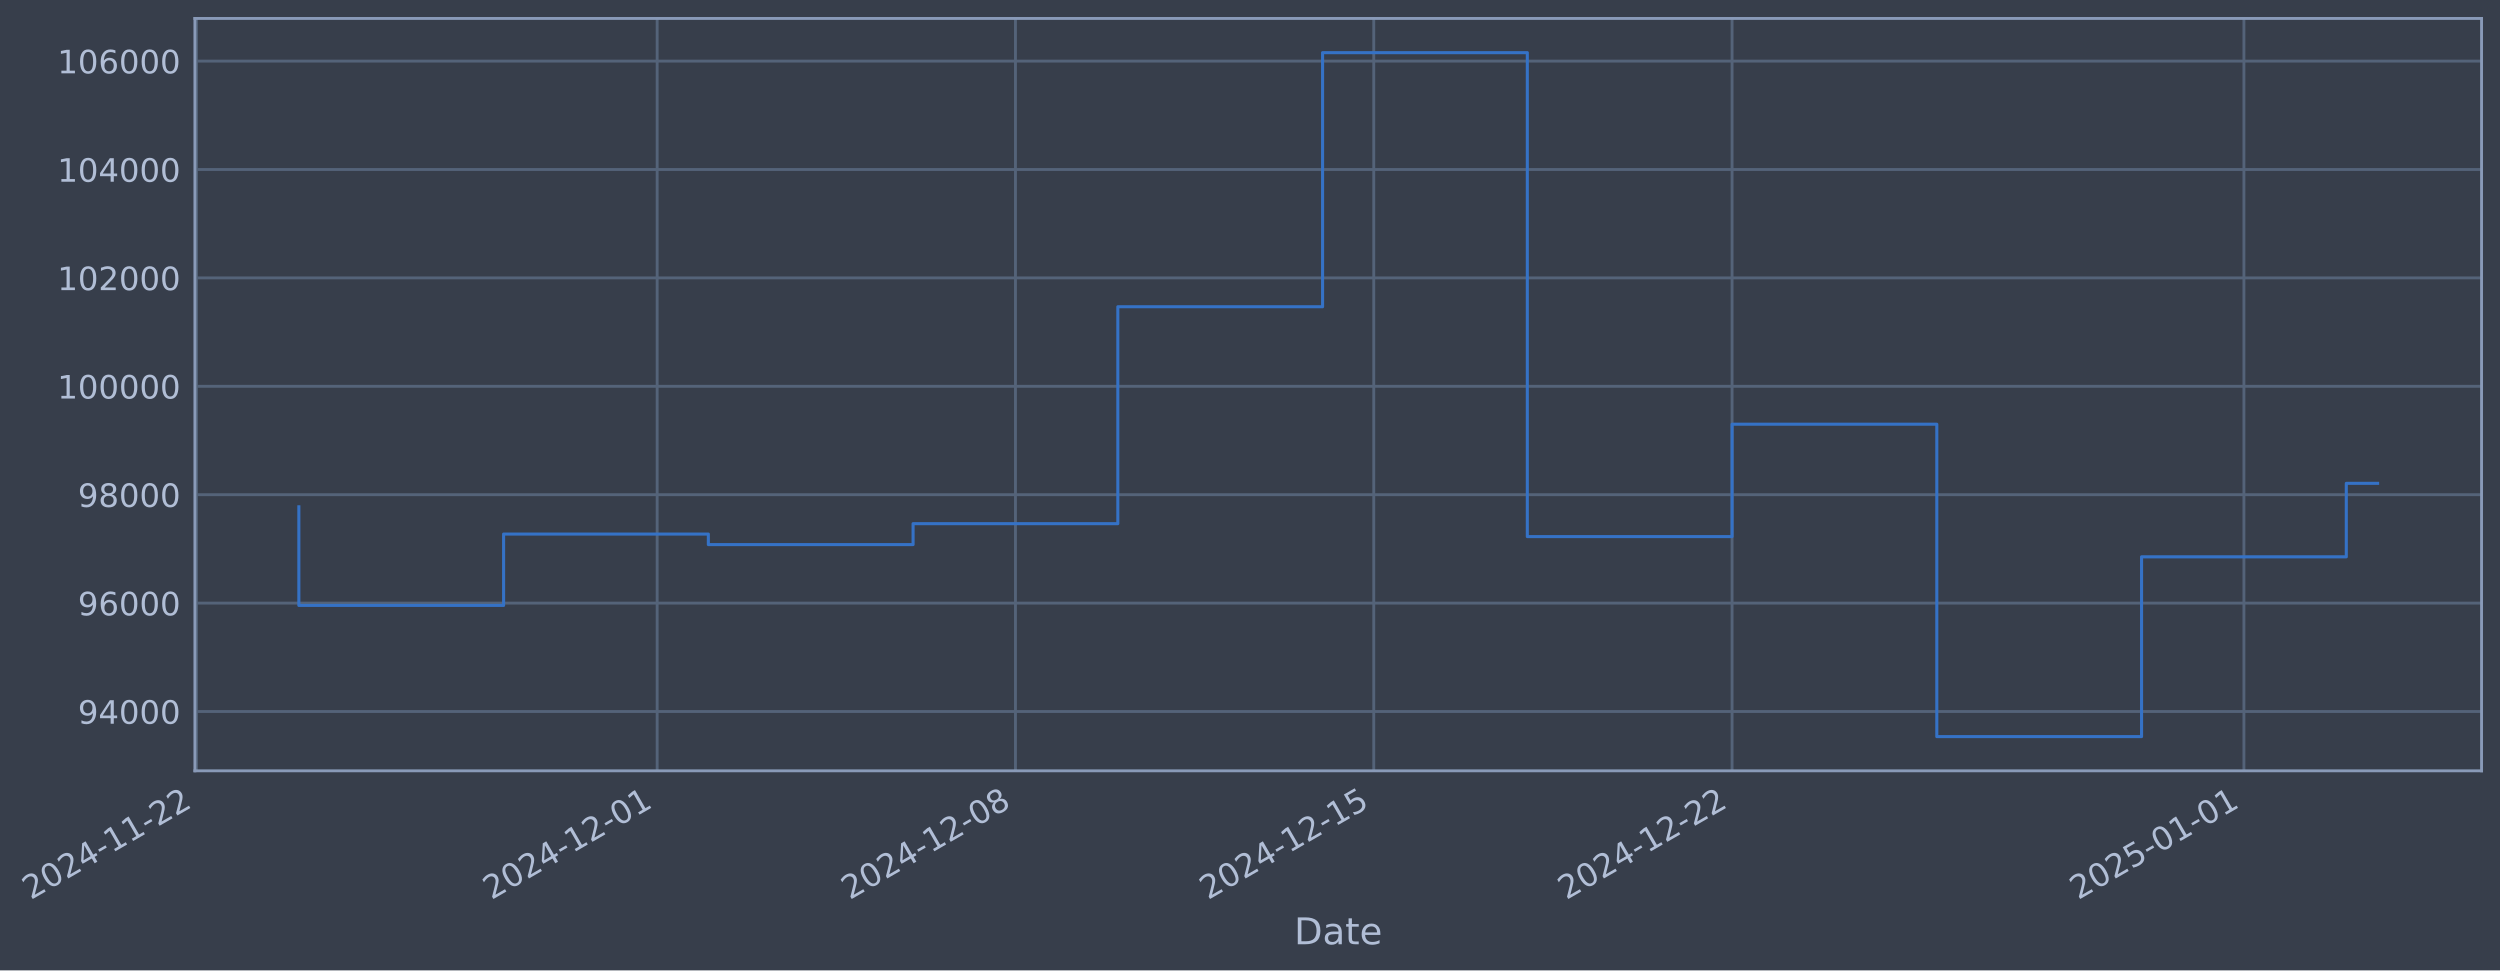
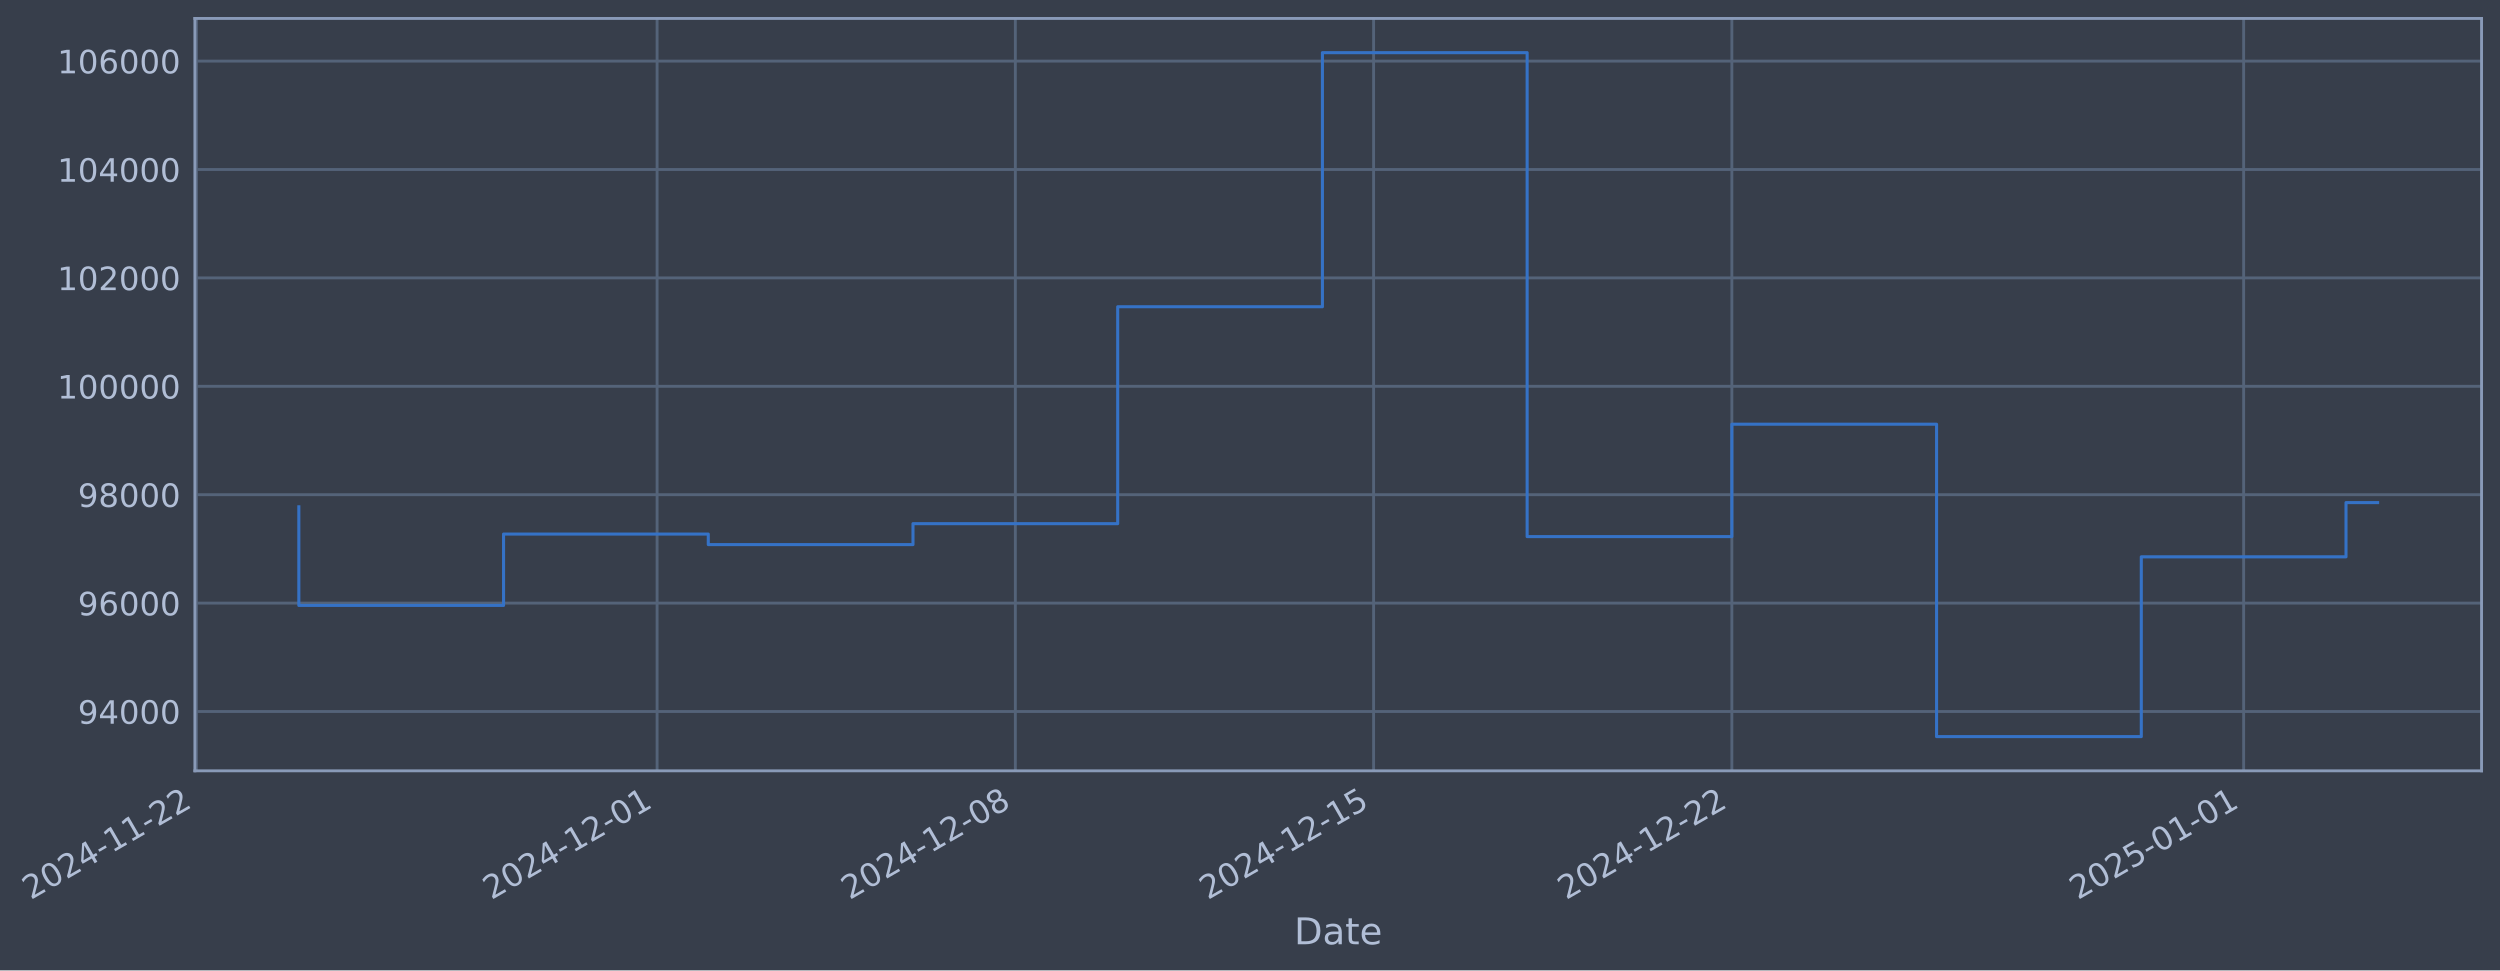
- <svg xmlns="http://www.w3.org/2000/svg" xmlns:xlink="http://www.w3.org/1999/xlink" width="976.101pt" height="378.87pt" viewBox="0 0 976.101 378.87" version="1.1">
+ <svg xmlns="http://www.w3.org/2000/svg" xmlns:xlink="http://www.w3.org/1999/xlink" width="976.095pt" height="378.87pt" viewBox="0 0 976.095 378.87" version="1.1">
  <defs>
    <style type="text/css">*{stroke-linejoin: round; stroke-linecap: butt}</style>
  </defs>
  <g id="figure_1">
    <g id="patch_1">
-       <path d="M 0 378.87  L 976.101 378.87  L 976.101 0  L 0 0  z " style="fill: #373e4b" />
+       <path d="M 0 378.87  L 976.095 378.87  L 976.095 0  L 0 0  z " style="fill: #373e4b" />
    </g>
    <g id="axes_1">
      <g id="patch_2">
-         <path d="M 76.101 300.96  L 968.901 300.96  L 968.901 7.2  L 76.101 7.2  z " style="fill: #373e4b" />
+         <path d="M 76.095 300.96  L 968.895 300.96  L 968.895 7.2  L 76.095 7.2  z " style="fill: #373e4b" />
      </g>
      <g id="matplotlib.axis_1">
        <g id="xtick_1">
          <g id="line2d_1">
-             <path d="M 76.713 300.96  L 76.713 7.2  " clip-path="url(#p72a6d7e965)" style="fill: none; stroke: #546379; stroke-width: 1.12; stroke-linecap: square" />
+             <path d="M 76.713 300.96  L 76.713 7.2  " clip-path="url(#p6743b3a2a7)" style="fill: none; stroke: #546379; stroke-width: 1.12; stroke-linecap: square" />
          </g>
          <g id="line2d_2" />
          <g id="text_1">
            <g style="fill: #b1bed6" transform="translate(11.98702 351.4642) rotate(-30) scale(0.126 -0.126)">
              <defs>
                <path id="DejaVuSans-32" d="M 1228 531  L 3431 531  L 3431 0  L 469 0  L 469 531  Q 828 903 1448 1529  Q 2069 2156 2228 2338  Q 2531 2678 2651 2914  Q 2772 3150 2772 3378  Q 2772 3750 2511 3984  Q 2250 4219 1831 4219  Q 1534 4219 1204 4116  Q 875 4013 500 3803  L 500 4441  Q 881 4594 1212 4672  Q 1544 4750 1819 4750  Q 2544 4750 2975 4387  Q 3406 4025 3406 3419  Q 3406 3131 3298 2873  Q 3191 2616 2906 2266  Q 2828 2175 2409 1742  Q 1991 1309 1228 531  z " transform="scale(0.015625)" />
                <path id="DejaVuSans-30" d="M 2034 4250  Q 1547 4250 1301 3770  Q 1056 3291 1056 2328  Q 1056 1369 1301 889  Q 1547 409 2034 409  Q 2525 409 2770 889  Q 3016 1369 3016 2328  Q 3016 3291 2770 3770  Q 2525 4250 2034 4250  z M 2034 4750  Q 2819 4750 3233 4129  Q 3647 3509 3647 2328  Q 3647 1150 3233 529  Q 2819 -91 2034 -91  Q 1250 -91 836 529  Q 422 1150 422 2328  Q 422 3509 836 4129  Q 1250 4750 2034 4750  z " transform="scale(0.015625)" />
                <path id="DejaVuSans-34" d="M 2419 4116  L 825 1625  L 2419 1625  L 2419 4116  z M 2253 4666  L 3047 4666  L 3047 1625  L 3713 1625  L 3713 1100  L 3047 1100  L 3047 0  L 2419 0  L 2419 1100  L 313 1100  L 313 1709  L 2253 4666  z " transform="scale(0.015625)" />
                <path id="DejaVuSans-2d" d="M 313 2009  L 1997 2009  L 1997 1497  L 313 1497  L 313 2009  z " transform="scale(0.015625)" />
                <path id="DejaVuSans-31" d="M 794 531  L 1825 531  L 1825 4091  L 703 3866  L 703 4441  L 1819 4666  L 2450 4666  L 2450 531  L 3481 531  L 3481 0  L 794 0  L 794 531  z " transform="scale(0.015625)" />
              </defs>
              <use xlink:href="#DejaVuSans-32" />
              <use xlink:href="#DejaVuSans-30" transform="translate(63.62305 0)" />
              <use xlink:href="#DejaVuSans-32" transform="translate(127.2461 0)" />
              <use xlink:href="#DejaVuSans-34" transform="translate(190.8691 0)" />
              <use xlink:href="#DejaVuSans-2d" transform="translate(254.4922 0)" />
              <use xlink:href="#DejaVuSans-31" transform="translate(290.5762 0)" />
              <use xlink:href="#DejaVuSans-31" transform="translate(354.1992 0)" />
              <use xlink:href="#DejaVuSans-2d" transform="translate(417.8223 0)" />
              <use xlink:href="#DejaVuSans-32" transform="translate(453.9062 0)" />
              <use xlink:href="#DejaVuSans-32" transform="translate(517.5293 0)" />
            </g>
          </g>
        </g>
        <g id="xtick_2">
          <g id="line2d_3">
-             <path d="M 256.579 300.96  L 256.579 7.2  " clip-path="url(#p72a6d7e965)" style="fill: none; stroke: #546379; stroke-width: 1.12; stroke-linecap: square" />
+             <path d="M 256.553 300.96  L 256.553 7.2  " clip-path="url(#p6743b3a2a7)" style="fill: none; stroke: #546379; stroke-width: 1.12; stroke-linecap: square" />
          </g>
          <g id="line2d_4" />
          <g id="text_2">
-             <g style="fill: #b1bed6" transform="translate(191.8532 351.4642) rotate(-30) scale(0.126 -0.126)">
+             <g style="fill: #b1bed6" transform="translate(191.8277 351.4642) rotate(-30) scale(0.126 -0.126)">
              <use xlink:href="#DejaVuSans-32" />
              <use xlink:href="#DejaVuSans-30" transform="translate(63.62305 0)" />
              <use xlink:href="#DejaVuSans-32" transform="translate(127.2461 0)" />
              <use xlink:href="#DejaVuSans-34" transform="translate(190.8691 0)" />
              <use xlink:href="#DejaVuSans-2d" transform="translate(254.4922 0)" />
              <use xlink:href="#DejaVuSans-31" transform="translate(290.5762 0)" />
              <use xlink:href="#DejaVuSans-32" transform="translate(354.1992 0)" />
              <use xlink:href="#DejaVuSans-2d" transform="translate(417.8223 0)" />
              <use xlink:href="#DejaVuSans-30" transform="translate(453.9062 0)" />
              <use xlink:href="#DejaVuSans-31" transform="translate(517.5293 0)" />
            </g>
          </g>
        </g>
        <g id="xtick_3">
          <g id="line2d_5">
-             <path d="M 396.475 300.96  L 396.475 7.2  " clip-path="url(#p72a6d7e965)" style="fill: none; stroke: #546379; stroke-width: 1.12; stroke-linecap: square" />
+             <path d="M 396.429 300.96  L 396.429 7.2  " clip-path="url(#p6743b3a2a7)" style="fill: none; stroke: #546379; stroke-width: 1.12; stroke-linecap: square" />
          </g>
          <g id="line2d_6" />
          <g id="text_3">
-             <g style="fill: #b1bed6" transform="translate(331.7492 351.4642) rotate(-30) scale(0.126 -0.126)">
+             <g style="fill: #b1bed6" transform="translate(331.7038 351.4642) rotate(-30) scale(0.126 -0.126)">
              <defs>
                <path id="DejaVuSans-38" d="M 2034 2216  Q 1584 2216 1326 1975  Q 1069 1734 1069 1313  Q 1069 891 1326 650  Q 1584 409 2034 409  Q 2484 409 2743 651  Q 3003 894 3003 1313  Q 3003 1734 2745 1975  Q 2488 2216 2034 2216  z M 1403 2484  Q 997 2584 770 2862  Q 544 3141 544 3541  Q 544 4100 942 4425  Q 1341 4750 2034 4750  Q 2731 4750 3128 4425  Q 3525 4100 3525 3541  Q 3525 3141 3298 2862  Q 3072 2584 2669 2484  Q 3125 2378 3379 2068  Q 3634 1759 3634 1313  Q 3634 634 3220 271  Q 2806 -91 2034 -91  Q 1263 -91 848 271  Q 434 634 434 1313  Q 434 1759 690 2068  Q 947 2378 1403 2484  z M 1172 3481  Q 1172 3119 1398 2916  Q 1625 2713 2034 2713  Q 2441 2713 2670 2916  Q 2900 3119 2900 3481  Q 2900 3844 2670 4047  Q 2441 4250 2034 4250  Q 1625 4250 1398 4047  Q 1172 3844 1172 3481  z " transform="scale(0.015625)" />
              </defs>
              <use xlink:href="#DejaVuSans-32" />
              <use xlink:href="#DejaVuSans-30" transform="translate(63.62305 0)" />
              <use xlink:href="#DejaVuSans-32" transform="translate(127.2461 0)" />
              <use xlink:href="#DejaVuSans-34" transform="translate(190.8691 0)" />
              <use xlink:href="#DejaVuSans-2d" transform="translate(254.4922 0)" />
              <use xlink:href="#DejaVuSans-31" transform="translate(290.5762 0)" />
              <use xlink:href="#DejaVuSans-32" transform="translate(354.1992 0)" />
              <use xlink:href="#DejaVuSans-2d" transform="translate(417.8223 0)" />
              <use xlink:href="#DejaVuSans-30" transform="translate(453.9062 0)" />
              <use xlink:href="#DejaVuSans-38" transform="translate(517.5293 0)" />
            </g>
          </g>
        </g>
        <g id="xtick_4">
          <g id="line2d_7">
-             <path d="M 536.371 300.96  L 536.371 7.2  " clip-path="url(#p72a6d7e965)" style="fill: none; stroke: #546379; stroke-width: 1.12; stroke-linecap: square" />
+             <path d="M 536.305 300.96  L 536.305 7.2  " clip-path="url(#p6743b3a2a7)" style="fill: none; stroke: #546379; stroke-width: 1.12; stroke-linecap: square" />
          </g>
          <g id="line2d_8" />
          <g id="text_4">
-             <g style="fill: #b1bed6" transform="translate(471.6451 351.4642) rotate(-30) scale(0.126 -0.126)">
+             <g style="fill: #b1bed6" transform="translate(471.5799 351.4642) rotate(-30) scale(0.126 -0.126)">
              <defs>
                <path id="DejaVuSans-35" d="M 691 4666  L 3169 4666  L 3169 4134  L 1269 4134  L 1269 2991  Q 1406 3038 1543 3061  Q 1681 3084 1819 3084  Q 2600 3084 3056 2656  Q 3513 2228 3513 1497  Q 3513 744 3044 326  Q 2575 -91 1722 -91  Q 1428 -91 1123 -41  Q 819 9 494 109  L 494 744  Q 775 591 1075 516  Q 1375 441 1709 441  Q 2250 441 2565 725  Q 2881 1009 2881 1497  Q 2881 1984 2565 2268  Q 2250 2553 1709 2553  Q 1456 2553 1204 2497  Q 953 2441 691 2322  L 691 4666  z " transform="scale(0.015625)" />
              </defs>
              <use xlink:href="#DejaVuSans-32" />
              <use xlink:href="#DejaVuSans-30" transform="translate(63.62305 0)" />
              <use xlink:href="#DejaVuSans-32" transform="translate(127.2461 0)" />
              <use xlink:href="#DejaVuSans-34" transform="translate(190.8691 0)" />
              <use xlink:href="#DejaVuSans-2d" transform="translate(254.4922 0)" />
              <use xlink:href="#DejaVuSans-31" transform="translate(290.5762 0)" />
              <use xlink:href="#DejaVuSans-32" transform="translate(354.1992 0)" />
              <use xlink:href="#DejaVuSans-2d" transform="translate(417.8223 0)" />
              <use xlink:href="#DejaVuSans-31" transform="translate(453.9062 0)" />
              <use xlink:href="#DejaVuSans-35" transform="translate(517.5293 0)" />
            </g>
          </g>
        </g>
        <g id="xtick_5">
          <g id="line2d_9">
-             <path d="M 676.267 300.96  L 676.267 7.2  " clip-path="url(#p72a6d7e965)" style="fill: none; stroke: #546379; stroke-width: 1.12; stroke-linecap: square" />
+             <path d="M 676.182 300.96  L 676.182 7.2  " clip-path="url(#p6743b3a2a7)" style="fill: none; stroke: #546379; stroke-width: 1.12; stroke-linecap: square" />
          </g>
          <g id="line2d_10" />
          <g id="text_5">
-             <g style="fill: #b1bed6" transform="translate(611.5411 351.4642) rotate(-30) scale(0.126 -0.126)">
+             <g style="fill: #b1bed6" transform="translate(611.456 351.4642) rotate(-30) scale(0.126 -0.126)">
              <use xlink:href="#DejaVuSans-32" />
              <use xlink:href="#DejaVuSans-30" transform="translate(63.62305 0)" />
              <use xlink:href="#DejaVuSans-32" transform="translate(127.2461 0)" />
              <use xlink:href="#DejaVuSans-34" transform="translate(190.8691 0)" />
              <use xlink:href="#DejaVuSans-2d" transform="translate(254.4922 0)" />
              <use xlink:href="#DejaVuSans-31" transform="translate(290.5762 0)" />
              <use xlink:href="#DejaVuSans-32" transform="translate(354.1992 0)" />
              <use xlink:href="#DejaVuSans-2d" transform="translate(417.8223 0)" />
              <use xlink:href="#DejaVuSans-32" transform="translate(453.9062 0)" />
              <use xlink:href="#DejaVuSans-32" transform="translate(517.5293 0)" />
            </g>
          </g>
        </g>
        <g id="xtick_6">
          <g id="line2d_11">
-             <path d="M 876.118 300.96  L 876.118 7.2  " clip-path="url(#p72a6d7e965)" style="fill: none; stroke: #546379; stroke-width: 1.12; stroke-linecap: square" />
+             <path d="M 876.004 300.96  L 876.004 7.2  " clip-path="url(#p6743b3a2a7)" style="fill: none; stroke: #546379; stroke-width: 1.12; stroke-linecap: square" />
          </g>
          <g id="line2d_12" />
          <g id="text_6">
-             <g style="fill: #b1bed6" transform="translate(811.3924 351.4642) rotate(-30) scale(0.126 -0.126)">
+             <g style="fill: #b1bed6" transform="translate(811.279 351.4642) rotate(-30) scale(0.126 -0.126)">
              <use xlink:href="#DejaVuSans-32" />
              <use xlink:href="#DejaVuSans-30" transform="translate(63.62305 0)" />
              <use xlink:href="#DejaVuSans-32" transform="translate(127.2461 0)" />
              <use xlink:href="#DejaVuSans-35" transform="translate(190.8691 0)" />
              <use xlink:href="#DejaVuSans-2d" transform="translate(254.4922 0)" />
              <use xlink:href="#DejaVuSans-30" transform="translate(290.5762 0)" />
              <use xlink:href="#DejaVuSans-31" transform="translate(354.1992 0)" />
              <use xlink:href="#DejaVuSans-2d" transform="translate(417.8223 0)" />
              <use xlink:href="#DejaVuSans-30" transform="translate(453.9062 0)" />
              <use xlink:href="#DejaVuSans-31" transform="translate(517.5293 0)" />
            </g>
          </g>
        </g>
        <g id="text_7">
-           <g style="fill: #b1bed6" transform="translate(505.2919 368.6753) scale(0.144 -0.144)">
+           <g style="fill: #b1bed6" transform="translate(505.2862 368.6753) scale(0.144 -0.144)">
            <defs>
              <path id="DejaVuSans-44" d="M 1259 4147  L 1259 519  L 2022 519  Q 2988 519 3436 956  Q 3884 1394 3884 2338  Q 3884 3275 3436 3711  Q 2988 4147 2022 4147  L 1259 4147  z M 628 4666  L 1925 4666  Q 3281 4666 3915 4102  Q 4550 3538 4550 2338  Q 4550 1131 3912 565  Q 3275 0 1925 0  L 628 0  L 628 4666  z " transform="scale(0.015625)" />
              <path id="DejaVuSans-61" d="M 2194 1759  Q 1497 1759 1228 1600  Q 959 1441 959 1056  Q 959 750 1161 570  Q 1363 391 1709 391  Q 2188 391 2477 730  Q 2766 1069 2766 1631  L 2766 1759  L 2194 1759  z M 3341 1997  L 3341 0  L 2766 0  L 2766 531  Q 2569 213 2275 61  Q 1981 -91 1556 -91  Q 1019 -91 701 211  Q 384 513 384 1019  Q 384 1609 779 1909  Q 1175 2209 1959 2209  L 2766 2209  L 2766 2266  Q 2766 2663 2505 2880  Q 2244 3097 1772 3097  Q 1472 3097 1187 3025  Q 903 2953 641 2809  L 641 3341  Q 956 3463 1253 3523  Q 1550 3584 1831 3584  Q 2591 3584 2966 3190  Q 3341 2797 3341 1997  z " transform="scale(0.015625)" />
              <path id="DejaVuSans-74" d="M 1172 4494  L 1172 3500  L 2356 3500  L 2356 3053  L 1172 3053  L 1172 1153  Q 1172 725 1289 603  Q 1406 481 1766 481  L 2356 481  L 2356 0  L 1766 0  Q 1100 0 847 248  Q 594 497 594 1153  L 594 3053  L 172 3053  L 172 3500  L 594 3500  L 594 4494  L 1172 4494  z " transform="scale(0.015625)" />
              <path id="DejaVuSans-65" d="M 3597 1894  L 3597 1613  L 953 1613  Q 991 1019 1311 708  Q 1631 397 2203 397  Q 2534 397 2845 478  Q 3156 559 3463 722  L 3463 178  Q 3153 47 2828 -22  Q 2503 -91 2169 -91  Q 1331 -91 842 396  Q 353 884 353 1716  Q 353 2575 817 3079  Q 1281 3584 2069 3584  Q 2775 3584 3186 3129  Q 3597 2675 3597 1894  z M 3022 2063  Q 3016 2534 2758 2815  Q 2500 3097 2075 3097  Q 1594 3097 1305 2825  Q 1016 2553 972 2059  L 3022 2063  z " transform="scale(0.015625)" />
            </defs>
            <use xlink:href="#DejaVuSans-44" />
            <use xlink:href="#DejaVuSans-61" transform="translate(77.00195 0)" />
            <use xlink:href="#DejaVuSans-74" transform="translate(138.2812 0)" />
            <use xlink:href="#DejaVuSans-65" transform="translate(177.4902 0)" />
          </g>
        </g>
      </g>
      <g id="matplotlib.axis_2">
        <g id="ytick_1">
          <g id="line2d_13">
-             <path d="M 76.101 277.797  L 968.901 277.797  " clip-path="url(#p72a6d7e965)" style="fill: none; stroke: #546379; stroke-width: 1.12; stroke-linecap: square" />
+             <path d="M 76.095 277.797  L 968.895 277.797  " clip-path="url(#p6743b3a2a7)" style="fill: none; stroke: #546379; stroke-width: 1.12; stroke-linecap: square" />
          </g>
          <g id="line2d_14" />
          <g id="text_8">
-             <g style="fill: #b1bed6" transform="translate(30.41723 282.5841) scale(0.126 -0.126)">
+             <g style="fill: #b1bed6" transform="translate(30.41155 282.5841) scale(0.126 -0.126)">
              <defs>
                <path id="DejaVuSans-39" d="M 703 97  L 703 672  Q 941 559 1184 500  Q 1428 441 1663 441  Q 2288 441 2617 861  Q 2947 1281 2994 2138  Q 2813 1869 2534 1725  Q 2256 1581 1919 1581  Q 1219 1581 811 2004  Q 403 2428 403 3163  Q 403 3881 828 4315  Q 1253 4750 1959 4750  Q 2769 4750 3195 4129  Q 3622 3509 3622 2328  Q 3622 1225 3098 567  Q 2575 -91 1691 -91  Q 1453 -91 1209 -44  Q 966 3 703 97  z M 1959 2075  Q 2384 2075 2632 2365  Q 2881 2656 2881 3163  Q 2881 3666 2632 3958  Q 2384 4250 1959 4250  Q 1534 4250 1286 3958  Q 1038 3666 1038 3163  Q 1038 2656 1286 2365  Q 1534 2075 1959 2075  z " transform="scale(0.015625)" />
              </defs>
              <use xlink:href="#DejaVuSans-39" />
              <use xlink:href="#DejaVuSans-34" transform="translate(63.62305 0)" />
              <use xlink:href="#DejaVuSans-30" transform="translate(127.2461 0)" />
              <use xlink:href="#DejaVuSans-30" transform="translate(190.8691 0)" />
              <use xlink:href="#DejaVuSans-30" transform="translate(254.4922 0)" />
            </g>
          </g>
        </g>
        <g id="ytick_2">
          <g id="line2d_15">
-             <path d="M 76.101 235.473  L 968.901 235.473  " clip-path="url(#p72a6d7e965)" style="fill: none; stroke: #546379; stroke-width: 1.12; stroke-linecap: square" />
+             <path d="M 76.095 235.473  L 968.895 235.473  " clip-path="url(#p6743b3a2a7)" style="fill: none; stroke: #546379; stroke-width: 1.12; stroke-linecap: square" />
          </g>
          <g id="line2d_16" />
          <g id="text_9">
-             <g style="fill: #b1bed6" transform="translate(30.41723 240.2602) scale(0.126 -0.126)">
+             <g style="fill: #b1bed6" transform="translate(30.41155 240.2602) scale(0.126 -0.126)">
              <defs>
                <path id="DejaVuSans-36" d="M 2113 2584  Q 1688 2584 1439 2293  Q 1191 2003 1191 1497  Q 1191 994 1439 701  Q 1688 409 2113 409  Q 2538 409 2786 701  Q 3034 994 3034 1497  Q 3034 2003 2786 2293  Q 2538 2584 2113 2584  z M 3366 4563  L 3366 3988  Q 3128 4100 2886 4159  Q 2644 4219 2406 4219  Q 1781 4219 1451 3797  Q 1122 3375 1075 2522  Q 1259 2794 1537 2939  Q 1816 3084 2150 3084  Q 2853 3084 3261 2657  Q 3669 2231 3669 1497  Q 3669 778 3244 343  Q 2819 -91 2113 -91  Q 1303 -91 875 529  Q 447 1150 447 2328  Q 447 3434 972 4092  Q 1497 4750 2381 4750  Q 2619 4750 2861 4703  Q 3103 4656 3366 4563  z " transform="scale(0.015625)" />
              </defs>
              <use xlink:href="#DejaVuSans-39" />
              <use xlink:href="#DejaVuSans-36" transform="translate(63.62305 0)" />
              <use xlink:href="#DejaVuSans-30" transform="translate(127.2461 0)" />
              <use xlink:href="#DejaVuSans-30" transform="translate(190.8691 0)" />
              <use xlink:href="#DejaVuSans-30" transform="translate(254.4922 0)" />
            </g>
          </g>
        </g>
        <g id="ytick_3">
          <g id="line2d_17">
-             <path d="M 76.101 193.149  L 968.901 193.149  " clip-path="url(#p72a6d7e965)" style="fill: none; stroke: #546379; stroke-width: 1.12; stroke-linecap: square" />
+             <path d="M 76.095 193.149  L 968.895 193.149  " clip-path="url(#p6743b3a2a7)" style="fill: none; stroke: #546379; stroke-width: 1.12; stroke-linecap: square" />
          </g>
          <g id="line2d_18" />
          <g id="text_10">
-             <g style="fill: #b1bed6" transform="translate(30.41723 197.9364) scale(0.126 -0.126)">
+             <g style="fill: #b1bed6" transform="translate(30.41155 197.9364) scale(0.126 -0.126)">
              <use xlink:href="#DejaVuSans-39" />
              <use xlink:href="#DejaVuSans-38" transform="translate(63.62305 0)" />
              <use xlink:href="#DejaVuSans-30" transform="translate(127.2461 0)" />
              <use xlink:href="#DejaVuSans-30" transform="translate(190.8691 0)" />
              <use xlink:href="#DejaVuSans-30" transform="translate(254.4922 0)" />
            </g>
          </g>
        </g>
        <g id="ytick_4">
          <g id="line2d_19">
-             <path d="M 76.101 150.826  L 968.901 150.826  " clip-path="url(#p72a6d7e965)" style="fill: none; stroke: #546379; stroke-width: 1.12; stroke-linecap: square" />
+             <path d="M 76.095 150.826  L 968.895 150.826  " clip-path="url(#p6743b3a2a7)" style="fill: none; stroke: #546379; stroke-width: 1.12; stroke-linecap: square" />
          </g>
          <g id="line2d_20" />
          <g id="text_11">
-             <g style="fill: #b1bed6" transform="translate(22.40048 155.6126) scale(0.126 -0.126)">
+             <g style="fill: #b1bed6" transform="translate(22.39481 155.6126) scale(0.126 -0.126)">
              <use xlink:href="#DejaVuSans-31" />
              <use xlink:href="#DejaVuSans-30" transform="translate(63.62305 0)" />
              <use xlink:href="#DejaVuSans-30" transform="translate(127.2461 0)" />
              <use xlink:href="#DejaVuSans-30" transform="translate(190.8691 0)" />
              <use xlink:href="#DejaVuSans-30" transform="translate(254.4922 0)" />
              <use xlink:href="#DejaVuSans-30" transform="translate(318.1152 0)" />
            </g>
          </g>
        </g>
        <g id="ytick_5">
          <g id="line2d_21">
-             <path d="M 76.101 108.502  L 968.901 108.502  " clip-path="url(#p72a6d7e965)" style="fill: none; stroke: #546379; stroke-width: 1.12; stroke-linecap: square" />
+             <path d="M 76.095 108.502  L 968.895 108.502  " clip-path="url(#p6743b3a2a7)" style="fill: none; stroke: #546379; stroke-width: 1.12; stroke-linecap: square" />
          </g>
          <g id="line2d_22" />
          <g id="text_12">
-             <g style="fill: #b1bed6" transform="translate(22.40048 113.2888) scale(0.126 -0.126)">
+             <g style="fill: #b1bed6" transform="translate(22.39481 113.2888) scale(0.126 -0.126)">
              <use xlink:href="#DejaVuSans-31" />
              <use xlink:href="#DejaVuSans-30" transform="translate(63.62305 0)" />
              <use xlink:href="#DejaVuSans-32" transform="translate(127.2461 0)" />
              <use xlink:href="#DejaVuSans-30" transform="translate(190.8691 0)" />
              <use xlink:href="#DejaVuSans-30" transform="translate(254.4922 0)" />
              <use xlink:href="#DejaVuSans-30" transform="translate(318.1152 0)" />
            </g>
          </g>
        </g>
        <g id="ytick_6">
          <g id="line2d_23">
-             <path d="M 76.101 66.178  L 968.901 66.178  " clip-path="url(#p72a6d7e965)" style="fill: none; stroke: #546379; stroke-width: 1.12; stroke-linecap: square" />
+             <path d="M 76.095 66.178  L 968.895 66.178  " clip-path="url(#p6743b3a2a7)" style="fill: none; stroke: #546379; stroke-width: 1.12; stroke-linecap: square" />
          </g>
          <g id="line2d_24" />
          <g id="text_13">
-             <g style="fill: #b1bed6" transform="translate(22.40048 70.96502) scale(0.126 -0.126)">
+             <g style="fill: #b1bed6" transform="translate(22.39481 70.96502) scale(0.126 -0.126)">
              <use xlink:href="#DejaVuSans-31" />
              <use xlink:href="#DejaVuSans-30" transform="translate(63.62305 0)" />
              <use xlink:href="#DejaVuSans-34" transform="translate(127.2461 0)" />
              <use xlink:href="#DejaVuSans-30" transform="translate(190.8691 0)" />
              <use xlink:href="#DejaVuSans-30" transform="translate(254.4922 0)" />
              <use xlink:href="#DejaVuSans-30" transform="translate(318.1152 0)" />
            </g>
          </g>
        </g>
        <g id="ytick_7">
          <g id="line2d_25">
-             <path d="M 76.101 23.854  L 968.901 23.854  " clip-path="url(#p72a6d7e965)" style="fill: none; stroke: #546379; stroke-width: 1.12; stroke-linecap: square" />
+             <path d="M 76.095 23.854  L 968.895 23.854  " clip-path="url(#p6743b3a2a7)" style="fill: none; stroke: #546379; stroke-width: 1.12; stroke-linecap: square" />
          </g>
          <g id="line2d_26" />
          <g id="text_14">
-             <g style="fill: #b1bed6" transform="translate(22.40048 28.64121) scale(0.126 -0.126)">
+             <g style="fill: #b1bed6" transform="translate(22.39481 28.64121) scale(0.126 -0.126)">
              <use xlink:href="#DejaVuSans-31" />
              <use xlink:href="#DejaVuSans-30" transform="translate(63.62305 0)" />
              <use xlink:href="#DejaVuSans-36" transform="translate(127.2461 0)" />
              <use xlink:href="#DejaVuSans-30" transform="translate(190.8691 0)" />
              <use xlink:href="#DejaVuSans-30" transform="translate(254.4922 0)" />
              <use xlink:href="#DejaVuSans-30" transform="translate(318.1152 0)" />
            </g>
          </g>
        </g>
      </g>
      <g id="line2d_27">
-         <path d="M 116.683 197.87  L 116.683 236.383  L 196.623 236.383  L 196.623 208.521  L 276.564 208.521  L 276.564 212.628  L 356.504 212.628  L 356.504 204.459  L 436.445 204.459  L 436.445 119.77  L 516.386 119.77  L 516.386 20.553  L 596.326 20.553  L 596.326 209.517  L 676.267 209.517  L 676.267 165.636  L 756.207 165.636  L 756.207 287.607  L 836.148 287.607  L 836.148 217.409  L 916.088 217.409  L 916.088 188.718  L 928.319 188.718  " clip-path="url(#p72a6d7e965)" style="fill: none; stroke: #3572c6; stroke-width: 1.2; stroke-linecap: square" />
+         <path d="M 116.677 197.87  L 116.677 236.383  L 196.606 236.383  L 196.606 208.521  L 276.536 208.521  L 276.536 212.628  L 356.465 212.628  L 356.465 204.459  L 436.394 204.459  L 436.394 119.77  L 516.323 119.77  L 516.323 20.553  L 596.252 20.553  L 596.252 209.517  L 676.182 209.517  L 676.182 165.636  L 756.111 165.636  L 756.111 287.607  L 836.04 287.607  L 836.04 217.409  L 915.969 217.409  L 915.969 196.24  L 928.313 196.24  " clip-path="url(#p6743b3a2a7)" style="fill: none; stroke: #3572c6; stroke-width: 1.2; stroke-linecap: square" />
      </g>
      <g id="patch_3">
-         <path d="M 76.101 300.96  L 76.101 7.2  " style="fill: none; stroke: #899ab8; stroke-width: 1.12; stroke-linejoin: miter; stroke-linecap: square" />
+         <path d="M 76.095 300.96  L 76.095 7.2  " style="fill: none; stroke: #899ab8; stroke-width: 1.12; stroke-linejoin: miter; stroke-linecap: square" />
      </g>
      <g id="patch_4">
-         <path d="M 968.901 300.96  L 968.901 7.2  " style="fill: none; stroke: #899ab8; stroke-width: 1.12; stroke-linejoin: miter; stroke-linecap: square" />
+         <path d="M 968.895 300.96  L 968.895 7.2  " style="fill: none; stroke: #899ab8; stroke-width: 1.12; stroke-linejoin: miter; stroke-linecap: square" />
      </g>
      <g id="patch_5">
-         <path d="M 76.101 300.96  L 968.901 300.96  " style="fill: none; stroke: #899ab8; stroke-width: 1.12; stroke-linejoin: miter; stroke-linecap: square" />
+         <path d="M 76.095 300.96  L 968.895 300.96  " style="fill: none; stroke: #899ab8; stroke-width: 1.12; stroke-linejoin: miter; stroke-linecap: square" />
      </g>
      <g id="patch_6">
-         <path d="M 76.101 7.2  L 968.901 7.2  " style="fill: none; stroke: #899ab8; stroke-width: 1.12; stroke-linejoin: miter; stroke-linecap: square" />
+         <path d="M 76.095 7.2  L 968.895 7.2  " style="fill: none; stroke: #899ab8; stroke-width: 1.12; stroke-linejoin: miter; stroke-linecap: square" />
      </g>
    </g>
  </g>
  <defs>
-     <clipPath id="p72a6d7e965">
-       <rect x="76.101" y="7.2" width="892.8" height="293.76" />
+     <clipPath id="p6743b3a2a7">
+       <rect x="76.095" y="7.2" width="892.8" height="293.76" />
    </clipPath>
  </defs>
</svg>
